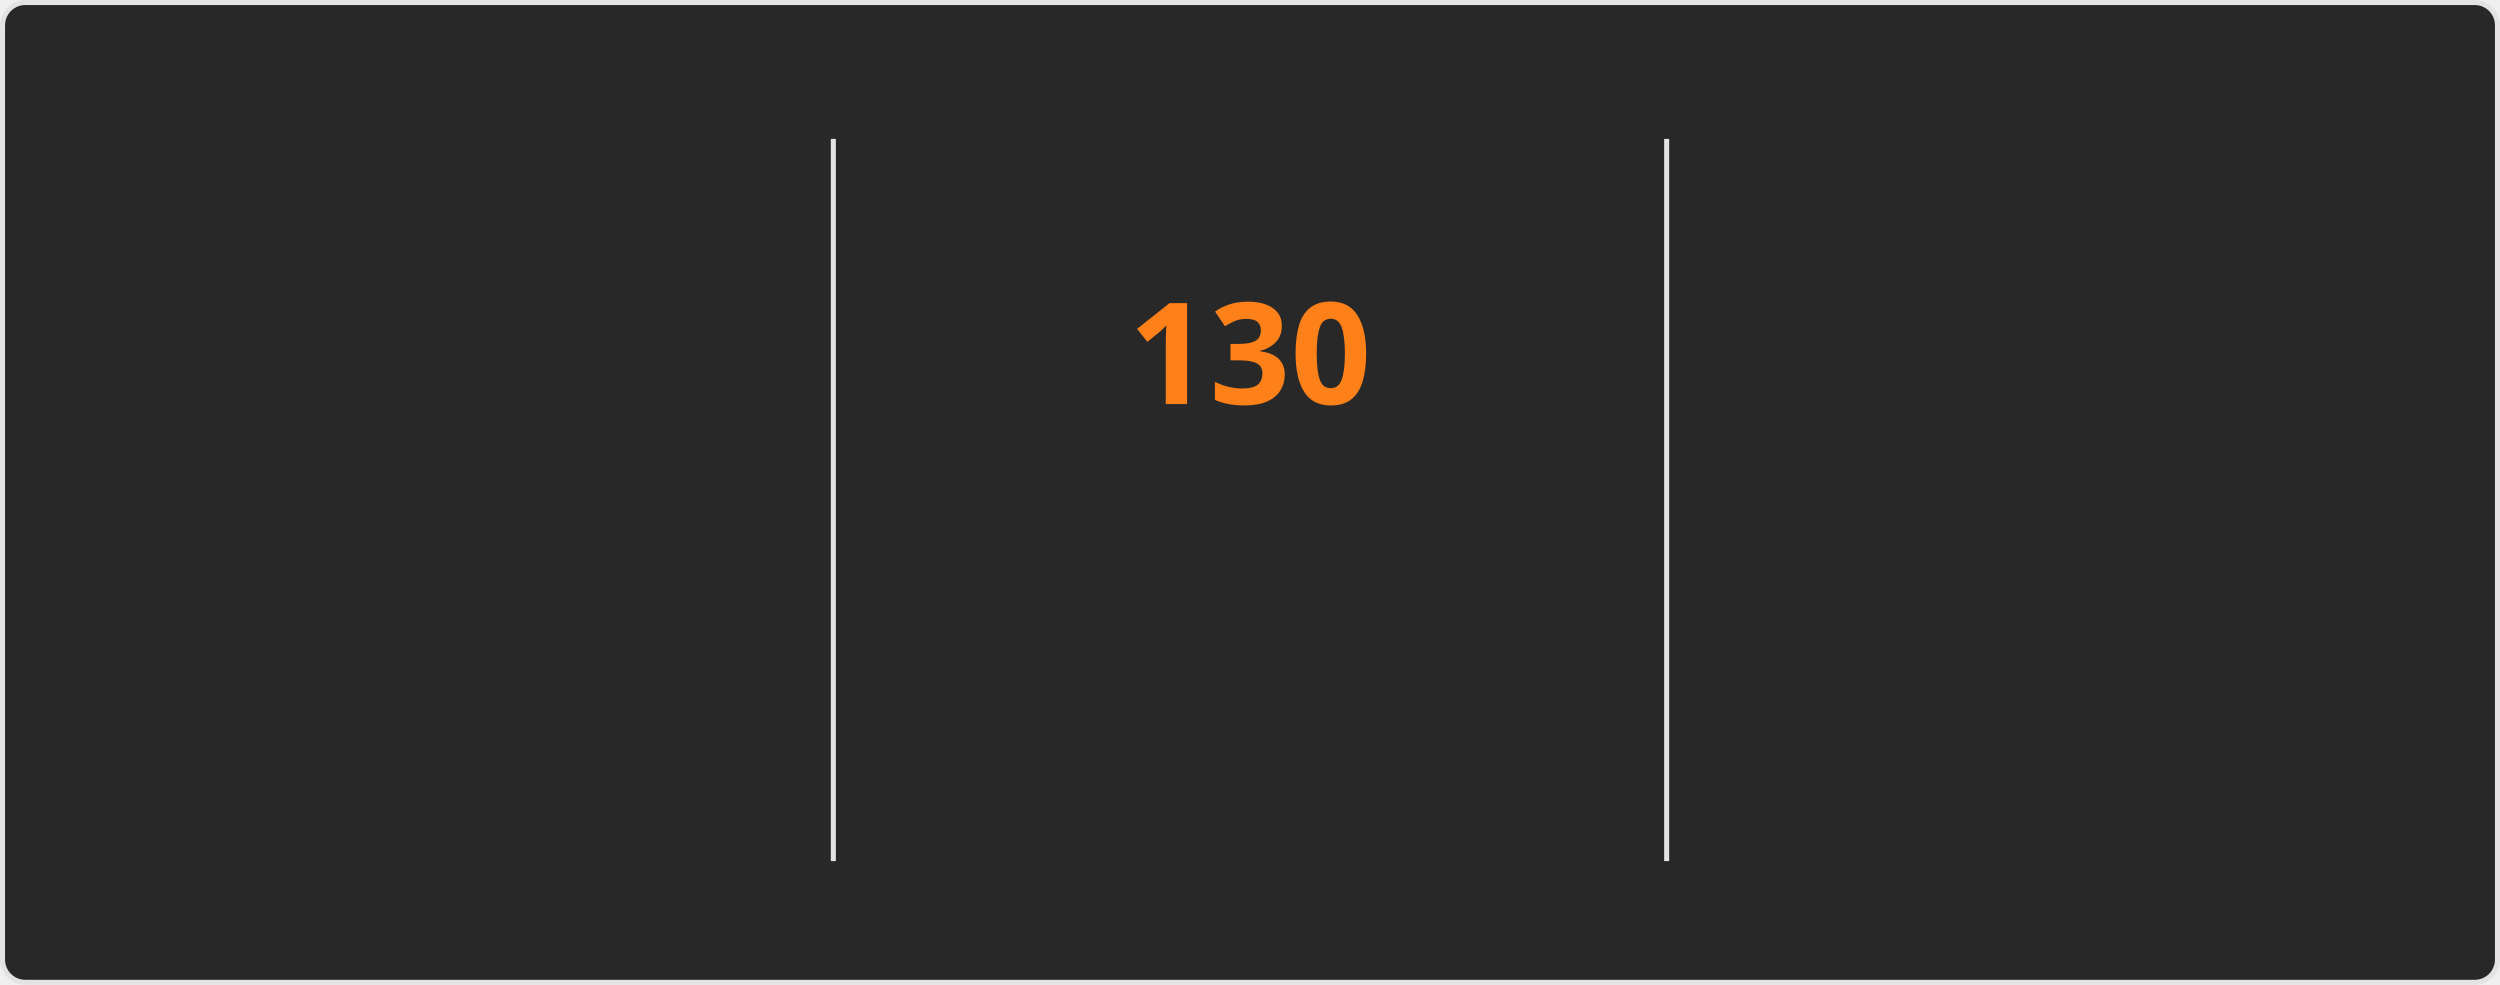
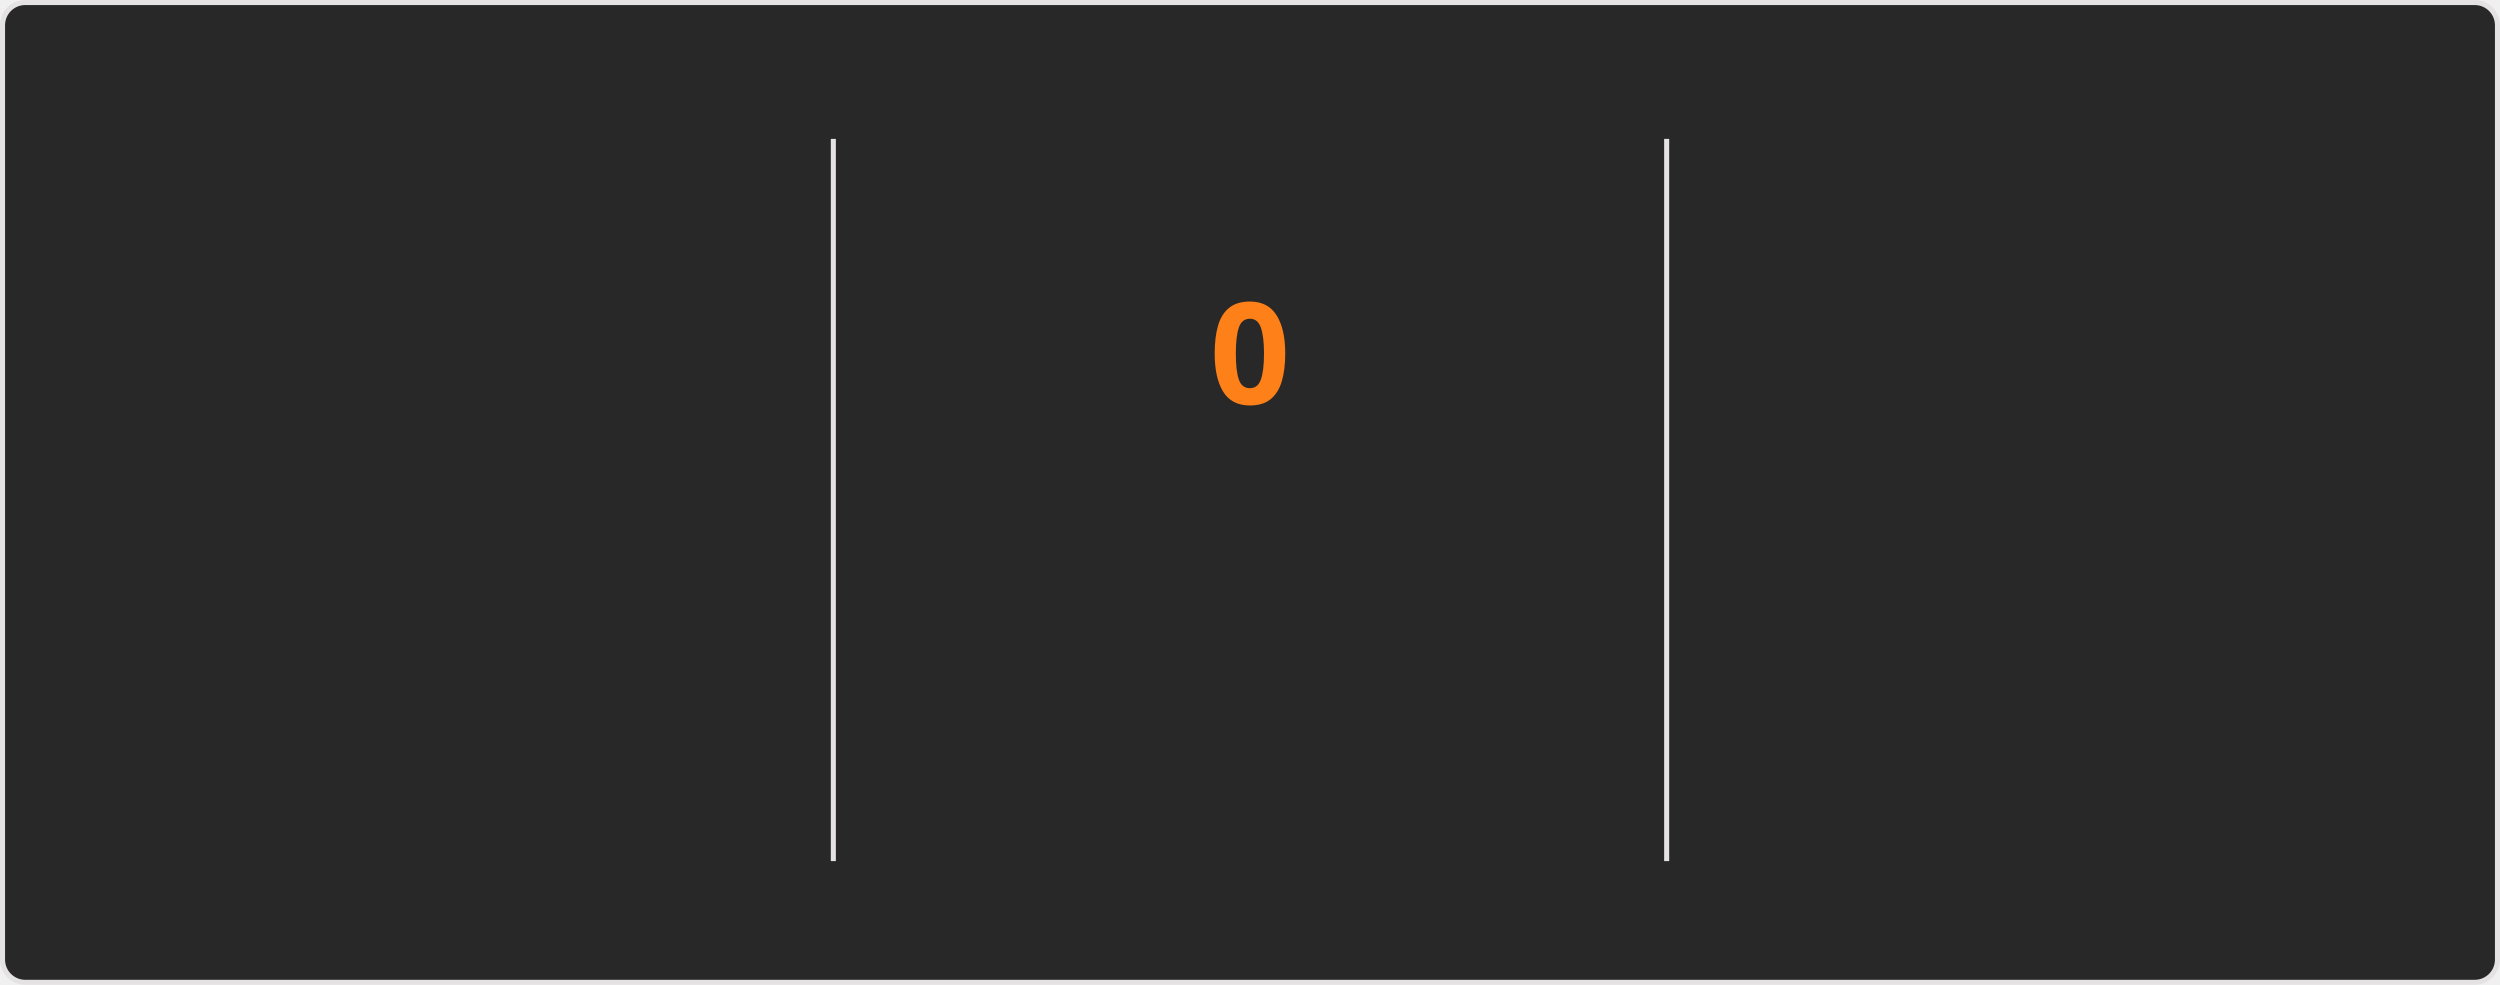
<svg xmlns="http://www.w3.org/2000/svg" style="isolation: isolate" viewBox="0 0 495 195" width="495px" height="195px" direction="ltr">
  <style>
    @keyframes currstreak {
      0% { font-size: 3px; opacity: 0.2; }
      80% { font-size: 34px; opacity: 1; }
      100% { font-size: 28px; opacity: 1; }
    }
    @keyframes fadein {
      0% { opacity: 0; }
      100% { opacity: 1; }
    }
    .big-number {
      font-family: "Segoe UI", Ubuntu, sans-serif;
      font-weight: 700;
      font-size: 28px;
      fill: #fabd2f;
    }
    .label {
      font-family: "Segoe UI", Ubuntu, sans-serif;
      font-weight: 400;
      font-size: 14px;
      fill: #fabd2f;
    }
    .range-text {
      font-family: "Segoe UI", Ubuntu, sans-serif;
      font-weight: 400;
      font-size: 12px;
      fill: #8ec07c;
    }
    .current-streak-num {
      font-family: "Segoe UI", Ubuntu, sans-serif;
      font-weight: 700;
      font-size: 28px;
      fill: #fe8019;
    }</style>
  <defs>
    <clipPath id="outer_rectangle">
      <rect width="495" height="195" rx="4.5" />
    </clipPath>
    <mask id="mask_out_ring_behind_fire">
      <rect width="495" height="195" fill="white" />
      <ellipse id="mask-ellipse" cx="247.5" cy="32" rx="13" ry="18" fill="black" />
    </mask>
  </defs>
  <g clip-path="url(#outer_rectangle)">
    <g style="isolation: isolate">
      <rect fill="#282828" rx="4.5" x="0.5" y="0.5" width="494" height="194" stroke="#e4e2e2" />
    </g>
    <g style="isolation: isolate">
      <line x1="165" y1="28" x2="165" y2="170" vector-effect="non-scaling-stroke" stroke-width="1" stroke="#e4e2e2" stroke-linejoin="miter" stroke-linecap="square" stroke-miterlimit="3" />
      <line x1="330" y1="28" x2="330" y2="170" vector-effect="non-scaling-stroke" stroke-width="1" stroke="#e4e2e2" stroke-linejoin="miter" stroke-linecap="square" stroke-miterlimit="3" />
    </g>
    <g style="isolation: isolate">
      <g transform="translate(82.5, 48)">
        <text x="0" y="32" stroke-width="0" text-anchor="middle" class="big-number" style="opacity: 0; animation: fadein 0.5s linear forwards 0.6s">
            7.3K
          </text>
      </g>
      <g transform="translate(82.5, 84)">
        <text x="0" y="32" stroke-width="0" text-anchor="middle" class="label" style="opacity: 0; animation: fadein 0.5s linear forwards 0.7s">
            Total Contributions
          </text>
      </g>
      <g transform="translate(82.5, 114)">
        <text x="0" y="32" stroke-width="0" text-anchor="middle" class="range-text" style="opacity: 0; animation: fadein 0.5s linear forwards 0.8s">
            Nov 16 - Present
          </text>
      </g>
    </g>
    <g style="isolation: isolate">
      <g mask="url(#mask_out_ring_behind_fire)">
        <circle cx="247.5" cy="71" r="40" fill="none" stroke="#fabd2f" stroke-width="5" style="opacity: 0; animation: fadein 0.5s linear forwards 0.4s" />
      </g>
      <g transform="translate(247.5, 19.5)" stroke-opacity="0" style="opacity: 0; animation: fadein 0.5s linear forwards 0.6s">
        <path d="M -12 -0.5 L 15 -0.5 L 15 23.5 L -12 23.5 L -12 -0.5 Z" fill="none" />
        <path d="M 1.5 0.67 C 1.5 0.67 2.24 3.32 2.24 5.47 C 2.24 7.53 0.89 9.2 -1.17 9.2 C -3.23 9.2 -4.79 7.53 -4.79 5.47 L -4.76 5.11 C -6.78 7.51 -8 10.62 -8 13.99 C -8 18.41 -4.42 22 0 22 C 4.42 22 8 18.41 8 13.99 C 8 8.6 5.41 3.79 1.5 0.67 Z M -0.29 19 C -2.07 19 -3.51 17.6 -3.51 15.86 C -3.51 14.24 -2.46 13.1 -0.7 12.74 C 1.07 12.38 2.9 11.53 3.92 10.16 C 4.31 11.45 4.51 12.81 4.51 14.2 C 4.51 16.85 2.36 19 -0.29 19 Z" fill="#fabd2f" stroke-opacity="0" />
      </g>
      <g transform="translate(247.5, 48)">
        <text x="0" y="32" stroke-width="0" text-anchor="middle" class="current-streak-num" style="animation: currstreak 0.6s linear forwards">
-             130
+             0
          </text>
      </g>
      <g transform="translate(247.5, 108)">
        <text x="0" y="32" stroke-width="0" text-anchor="middle" class="label" style="opacity: 0; animation: fadein 0.5s linear forwards 0.9s">
            Current Streak
          </text>
      </g>
      <g transform="translate(247.5, 145)">
        <text x="0" y="21" stroke-width="0" text-anchor="middle" class="range-text" style="opacity: 0; animation: fadein 0.5s linear forwards 0.9s">
-             Jul 12 - Nov 18
+             0 days
          </text>
      </g>
    </g>
    <g style="isolation: isolate">
      <g transform="translate(412.5, 48)">
        <text x="0" y="32" stroke-width="0" text-anchor="middle" class="big-number" style="opacity: 0; animation: fadein 0.5s linear forwards 1.2s">
            130
          </text>
      </g>
      <g transform="translate(412.5, 84)">
        <text x="0" y="32" stroke-width="0" text-anchor="middle" class="label" style="opacity: 0; animation: fadein 0.5s linear forwards 1.3s">
            Longest Streak
          </text>
      </g>
      <g transform="translate(412.5, 114)">
        <text x="0" y="32" stroke-width="0" text-anchor="middle" class="range-text" style="opacity: 0; animation: fadein 0.5s linear forwards 1.4s">
            Jul 12 - Nov 18
          </text>
      </g>
    </g>
  </g>
</svg>
